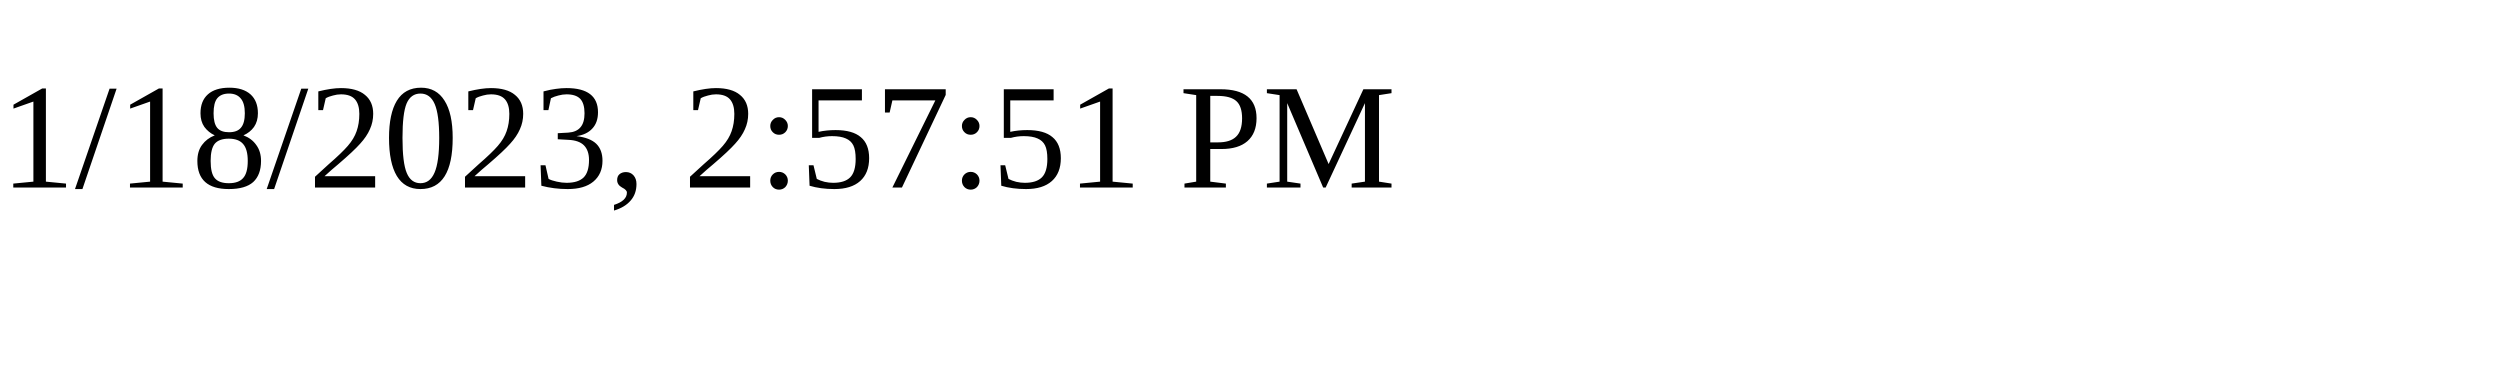
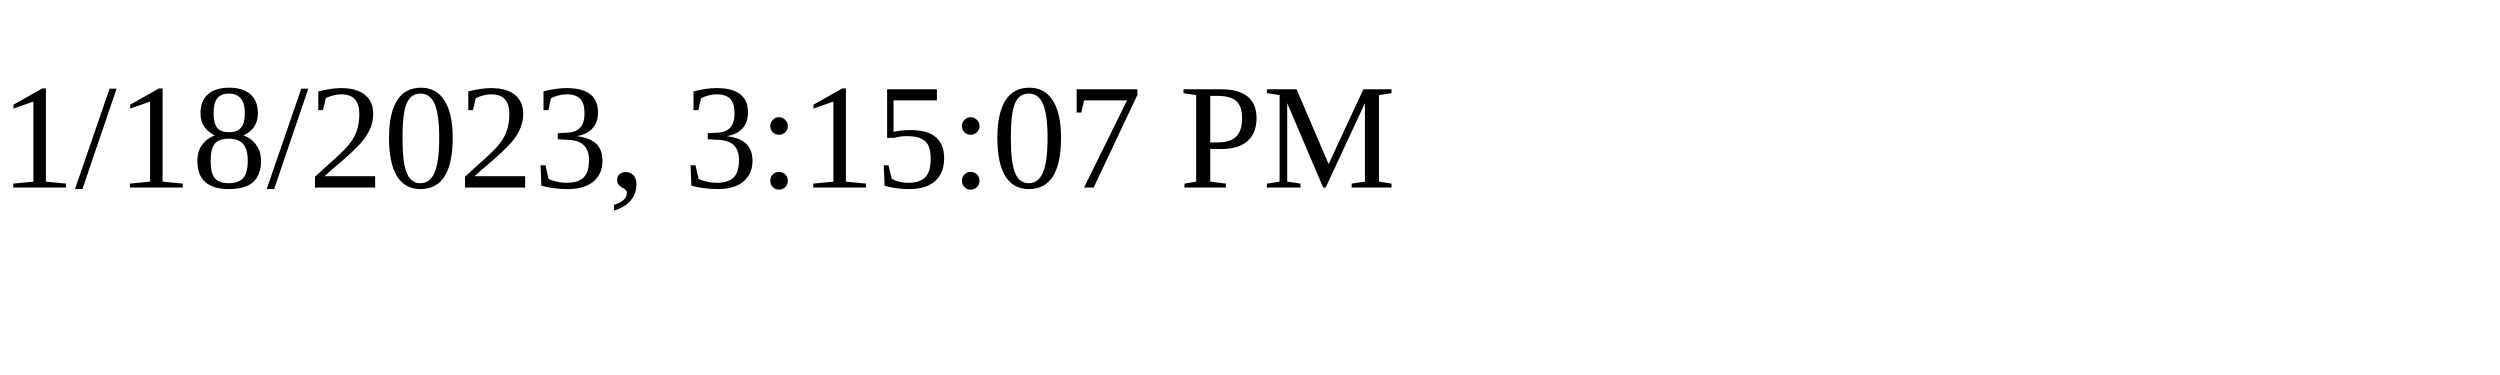
<svg xmlns="http://www.w3.org/2000/svg" height="30" width="200">
-   <text x="0" y="15">1/18/2023, 2:57:51 PM</text>
+   <text x="0" y="15">1/18/2023, 3:15:07 PM</text>
</svg>
